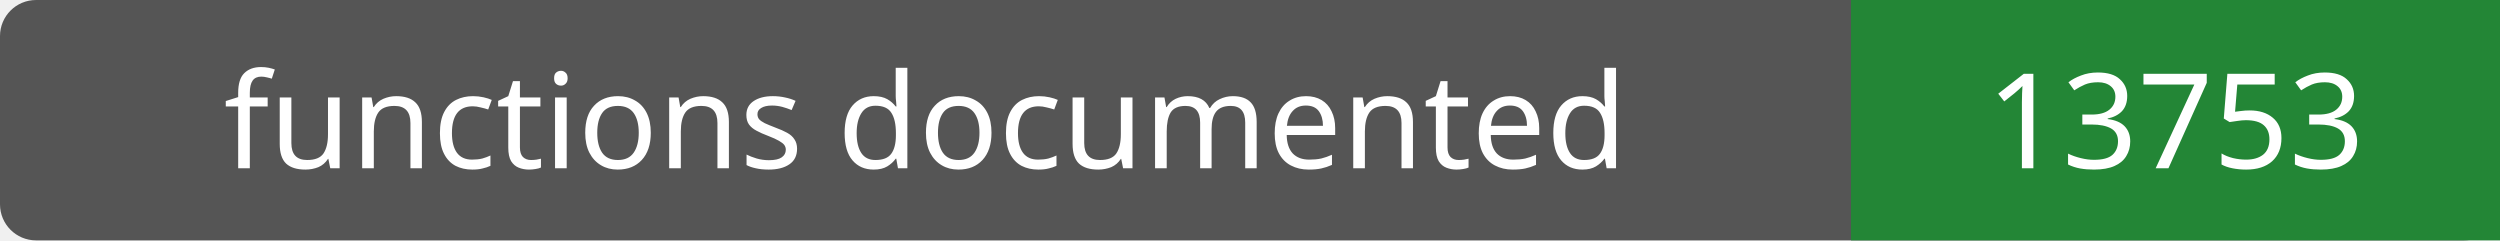
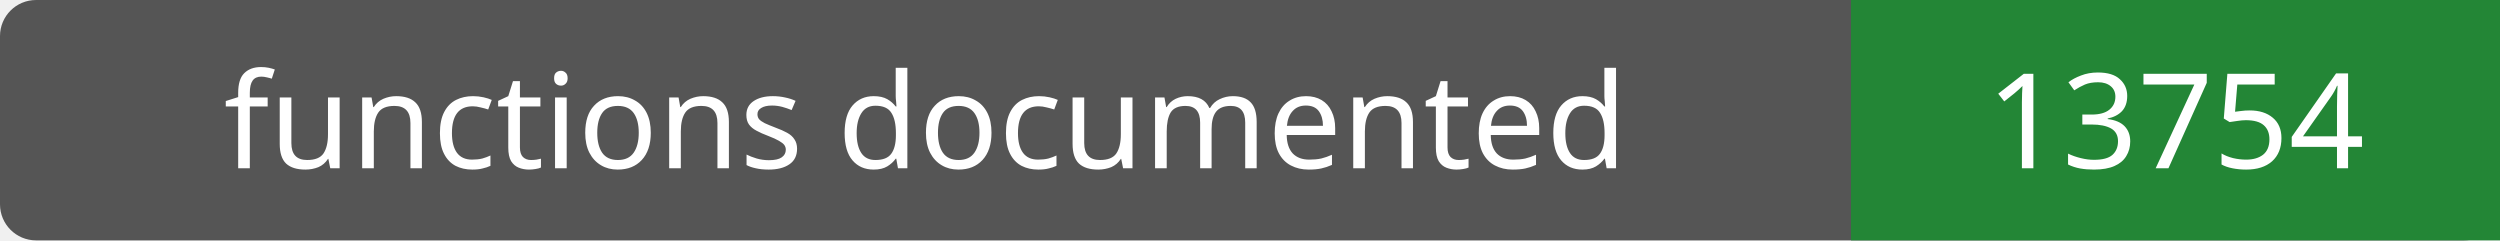
- <svg xmlns="http://www.w3.org/2000/svg" width="208" height="20" role="img" aria-label="functions documented: 13753">
+ <svg xmlns="http://www.w3.org/2000/svg" width="208" height="20" role="img" aria-label="functions documented: 13754">
  <rect width="208" height="20" rx="3" fill="#555" />
  <path fill="#238636" d="M154 0h54v20H154z" />
  <g fill="#fff" text-anchor="middle" font-family="Verdana,sans-serif" font-size="11">
    <text x="77.0" y="14">functions documented</text>
-     <text x="181.0" y="14">13753</text>
+     <text x="181.0" y="14">13754</text>
  </g>
</svg>
